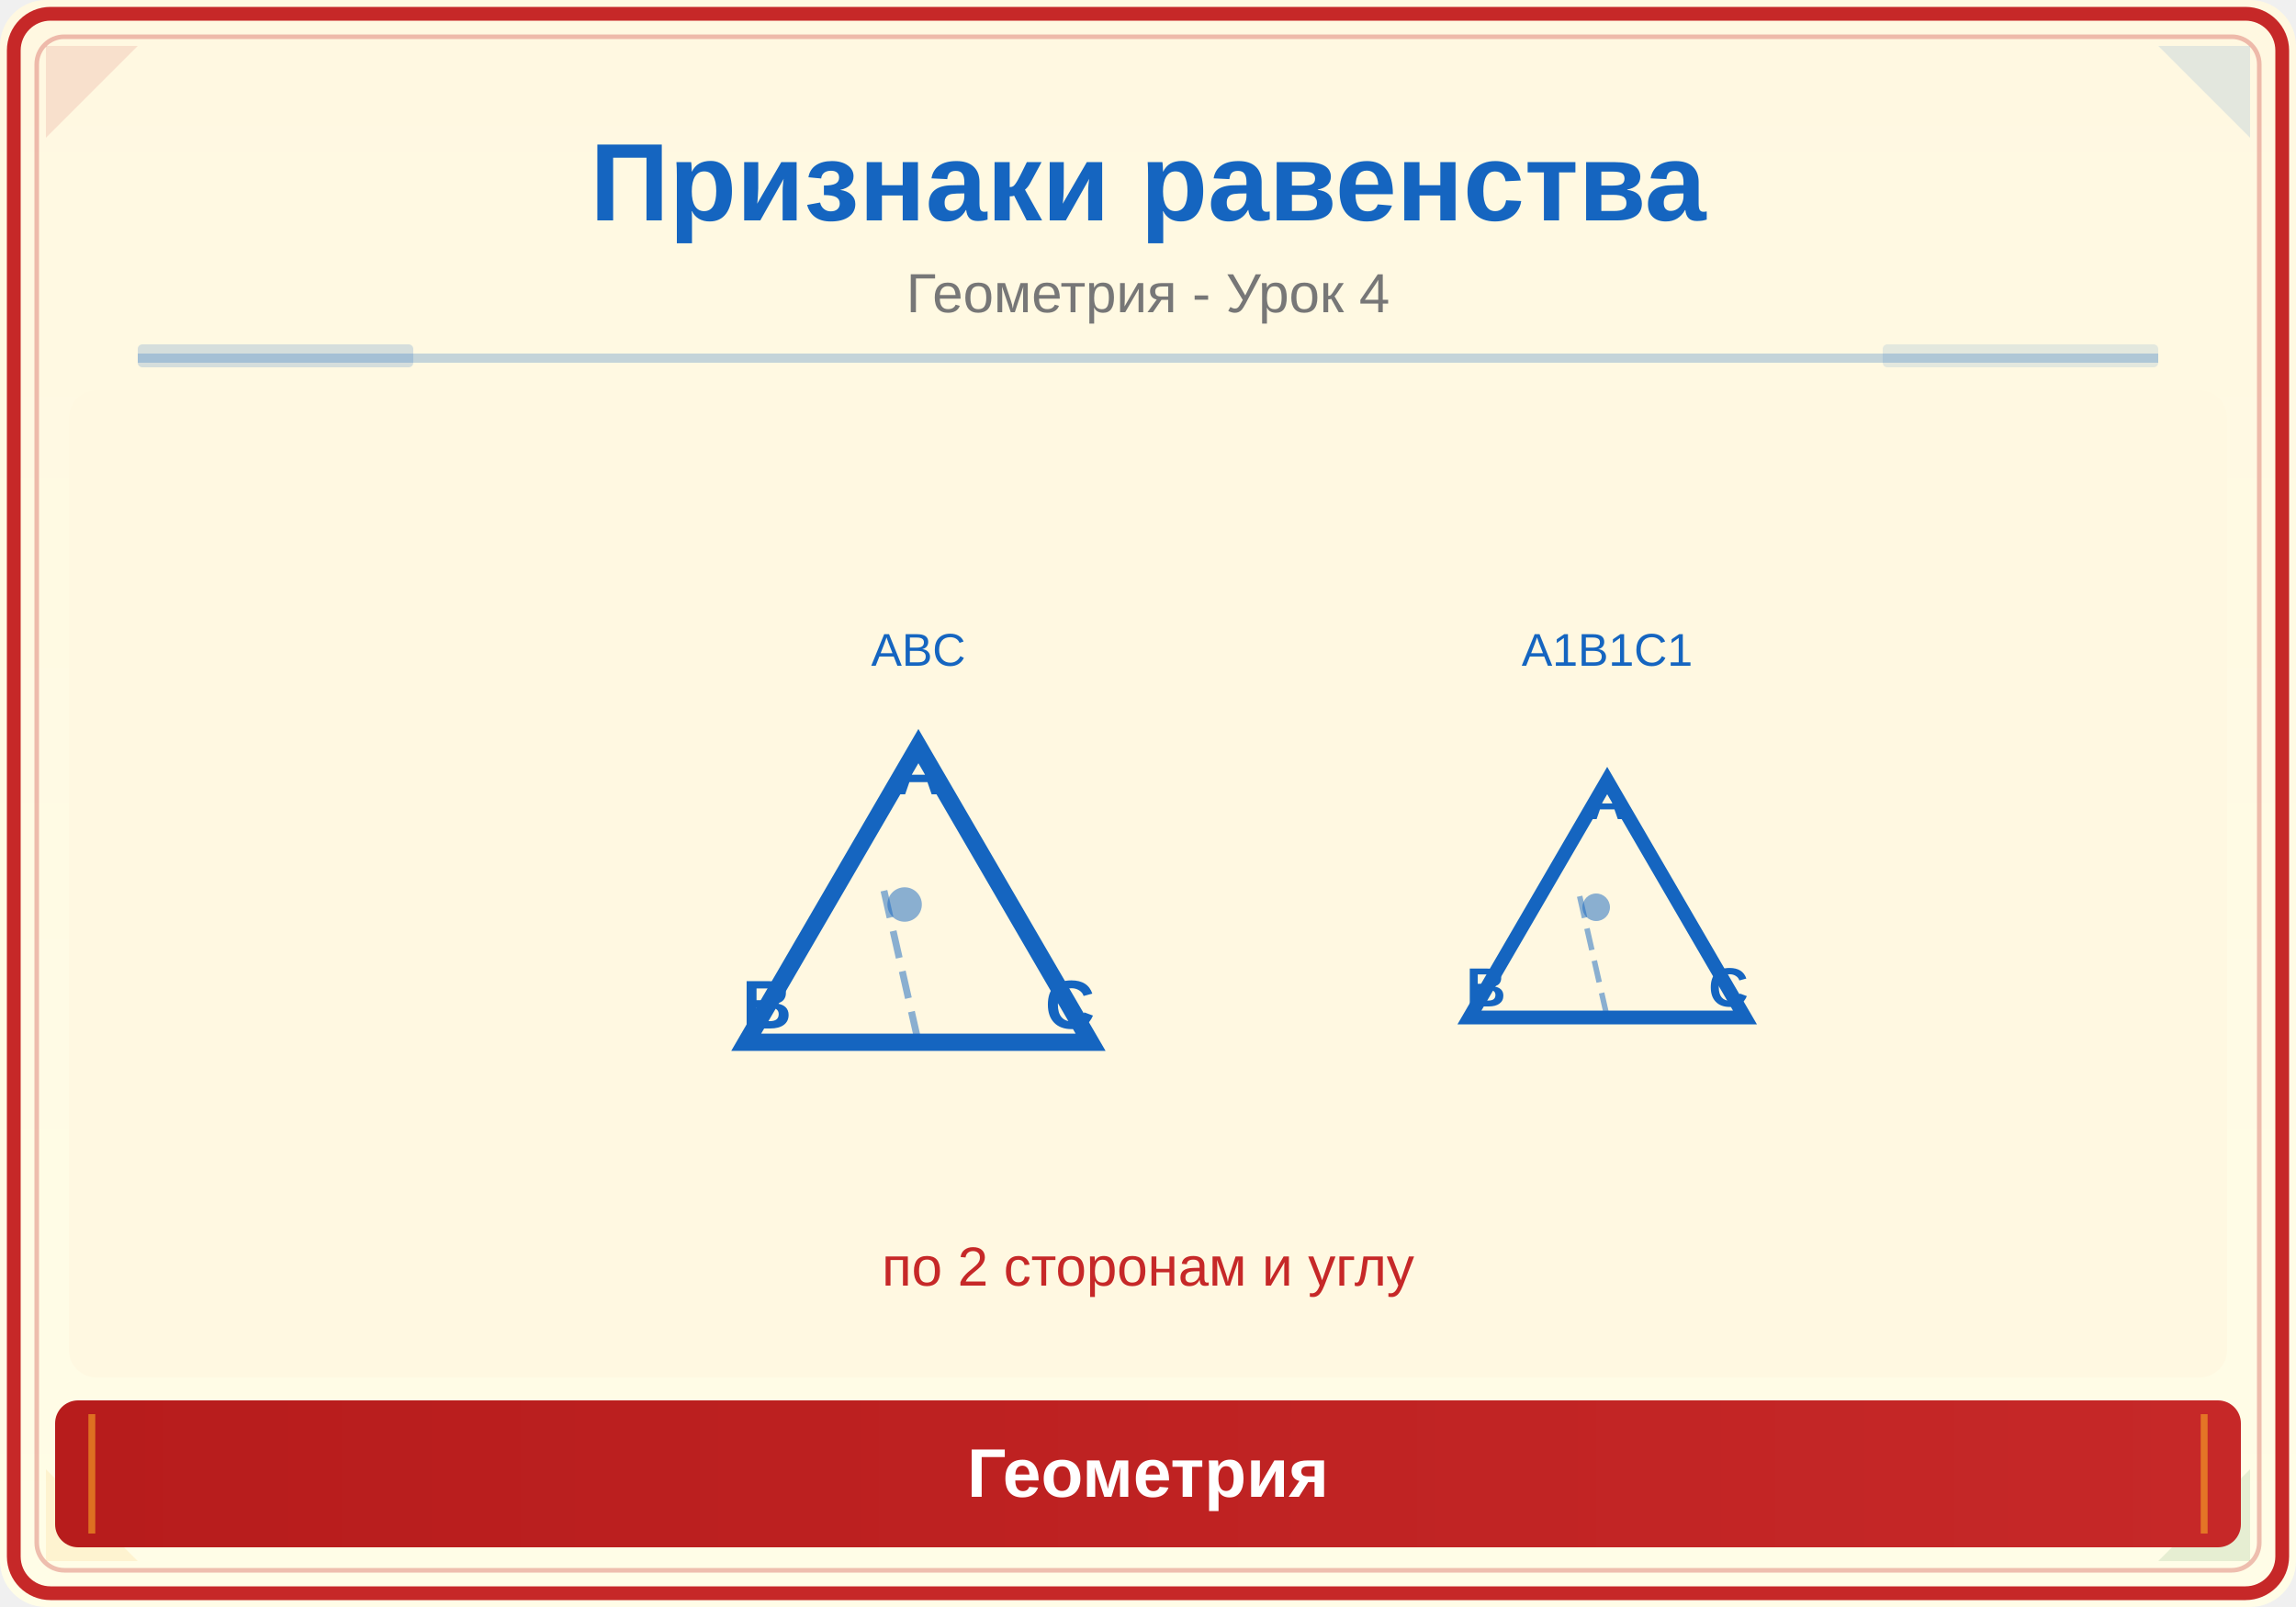
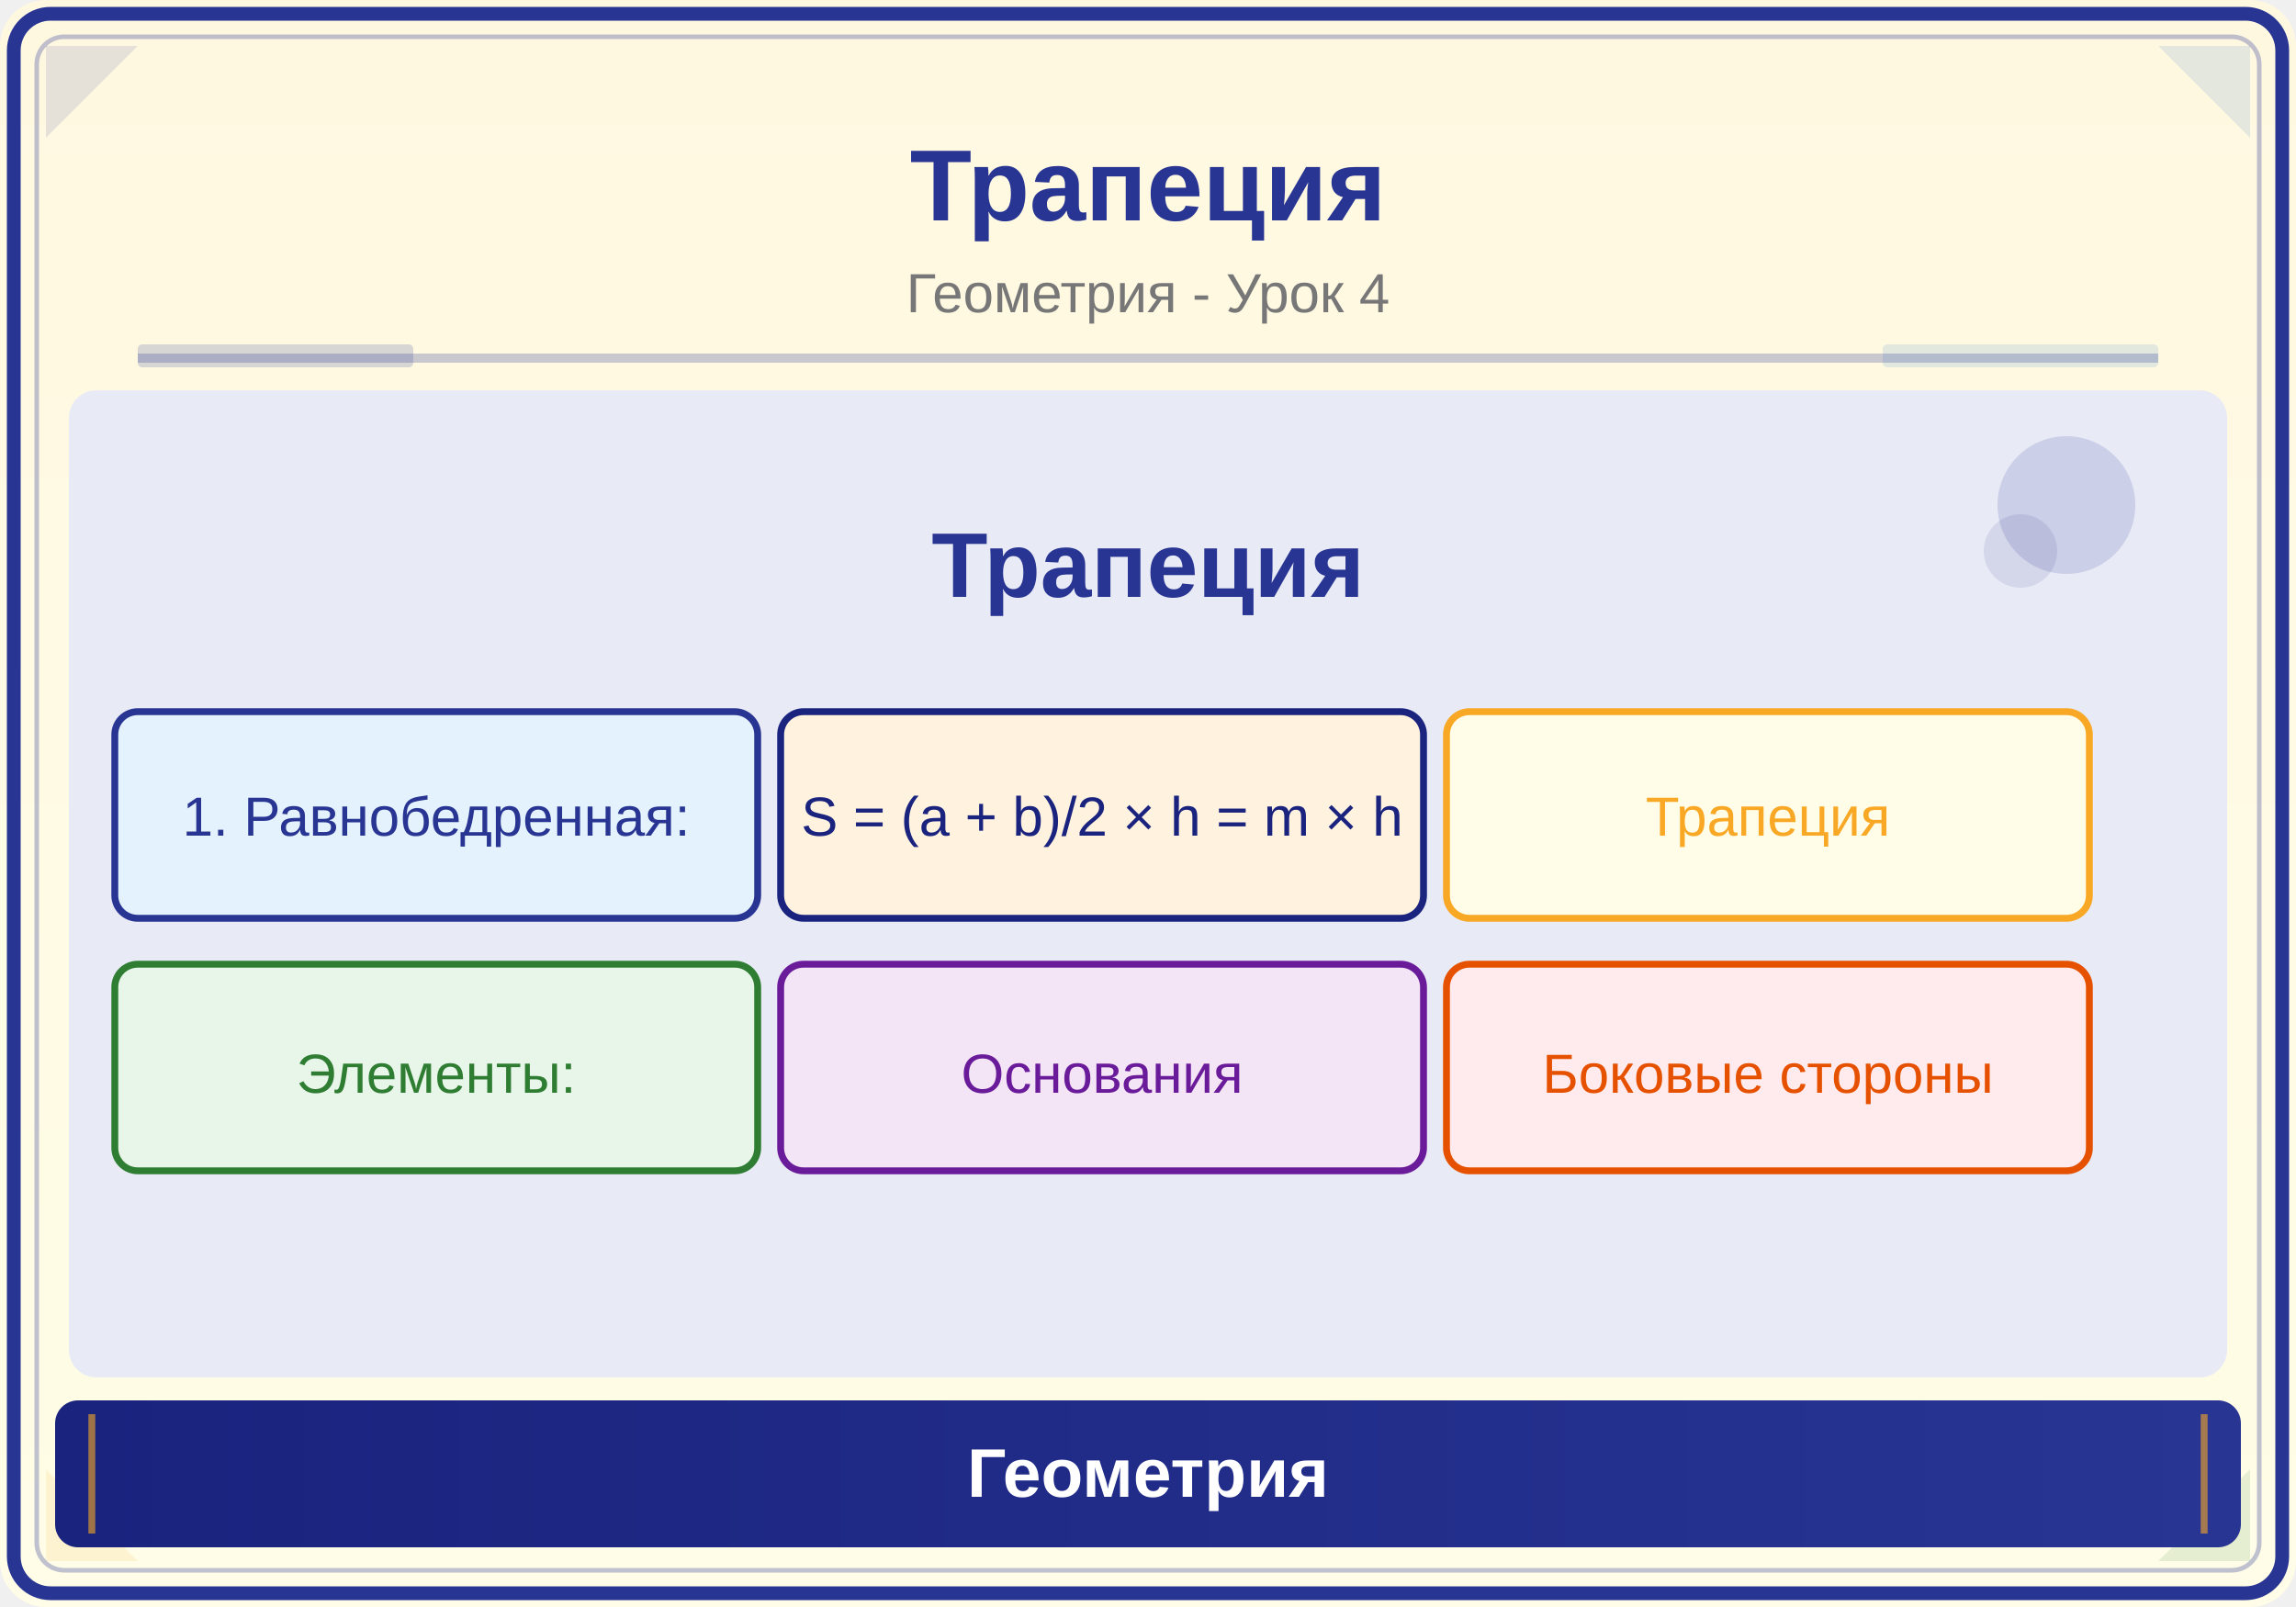
<svg xmlns="http://www.w3.org/2000/svg" viewBox="0 0 500 350">
  <defs>
    <linearGradient id="bg" x1="0" y1="0" x2="0" y2="1">
      <stop offset="0%" stop-color="#FFF8E1" />
      <stop offset="100%" stop-color="#FFFDE7" />
    </linearGradient>
    <linearGradient id="panel" x1="0" y1="0" x2="1" y2="0">
-       <stop offset="0%" stop-color="#B71C1C" />
-       <stop offset="100%" stop-color="#C62828" />
+       <stop offset="0%" stop-color="#1A237E" />
+       <stop offset="100%" stop-color="#283593" />
    </linearGradient>
  </defs>
  <rect width="500" height="350" fill="url(#bg)" rx="10" />
-   <rect x="3" y="3" width="494" height="344" rx="8" fill="none" stroke="#C62828" stroke-width="3" />
-   <rect x="8" y="8" width="484" height="334" rx="6" fill="none" stroke="#C62828" stroke-width="1" opacity="0.3" />
-   <polygon points="10,10 30,10 10,30" fill="#C62828" opacity="0.12" />
+   <rect x="3" y="3" width="494" height="344" rx="8" fill="none" stroke="#283593" stroke-width="3" />
+   <rect x="8" y="8" width="484" height="334" rx="6" fill="none" stroke="#283593" stroke-width="1" opacity="0.3" />
+   <polygon points="10,10 30,10 10,30" fill="#283593" opacity="0.12" />
  <polygon points="490,10 470,10 490,30" fill="#1565C0" opacity="0.12" />
  <polygon points="10,340 30,340 10,320" fill="#F9A825" opacity="0.12" />
  <polygon points="490,340 470,340 490,320" fill="#2E7D32" opacity="0.12" />
-   <text x="250" y="48" font-family="Arial,sans-serif" font-size="24" font-weight="bold" fill="#1565C0" text-anchor="middle">Признаки равенства</text>
+   <text x="250" y="48" font-family="Arial,sans-serif" font-size="22" font-weight="bold" fill="#283593" text-anchor="middle">Трапеция</text>
  <text x="250" y="68" font-family="Arial,sans-serif" font-size="12" fill="#777" text-anchor="middle">Геометрия - Урок 4</text>
-   <line x1="30" y1="78" x2="470" y2="78" stroke="#1565C0" stroke-width="2" opacity="0.25" />
-   <rect x="30" y="75" width="60" height="5" fill="#1565C0" opacity="0.18" rx="1" />
+   <line x1="30" y1="78" x2="470" y2="78" stroke="#283593" stroke-width="2" opacity="0.25" />
+   <rect x="30" y="75" width="60" height="5" fill="#283593" opacity="0.18" rx="1" />
  <rect x="410" y="75" width="60" height="5" fill="#1565C0" opacity="0.12" rx="1" />
  <clipPath id="ill">
    <rect x="15" y="85" width="470" height="215" rx="6" />
  </clipPath>
  <g clip-path="url(#ill)">
-     <rect x="15" y="85" width="470" height="215" fill="#FFF8E1" />
-     <g transform="translate(200,200) scale(1.5)">
-       <polygon points="0,-25 -25,18 25,18" fill="none" stroke="#1565C0" stroke-width="2.5" />
-       <text x="0" y="-18" font-family="Arial" font-size="10" fill="#1565C0" text-anchor="middle" font-weight="bold">A</text>
-       <text x="-22" y="16" font-family="Arial" font-size="10" fill="#1565C0" text-anchor="middle" font-weight="bold">B</text>
-       <text x="22" y="16" font-family="Arial" font-size="10" fill="#1565C0" text-anchor="middle" font-weight="bold">C</text>
-       <line x1="-5" y1="-4" x2="0" y2="18" stroke="#1565C0" stroke-width="1" stroke-dasharray="4,2" opacity="0.5" />
-       <circle cx="-2" cy="-2" r="2.5" fill="#1565C0" opacity="0.5" />
-     </g>
-     <g transform="translate(350,200) scale(1.2)">
-       <polygon points="0,-25 -25,18 25,18" fill="none" stroke="#1565C0" stroke-width="2.5" />
-       <text x="0" y="-18" font-family="Arial" font-size="10" fill="#1565C0" text-anchor="middle" font-weight="bold">A</text>
-       <text x="-22" y="16" font-family="Arial" font-size="10" fill="#1565C0" text-anchor="middle" font-weight="bold">B</text>
-       <text x="22" y="16" font-family="Arial" font-size="10" fill="#1565C0" text-anchor="middle" font-weight="bold">C</text>
-       <line x1="-5" y1="-4" x2="0" y2="18" stroke="#1565C0" stroke-width="1" stroke-dasharray="4,2" opacity="0.5" />
-       <circle cx="-2" cy="-2" r="2.5" fill="#1565C0" opacity="0.5" />
-     </g>
-     <text x="200" y="145" font-family="Arial" font-size="10" fill="#1565C0" text-anchor="middle">ABC</text>
-     <text x="350" y="145" font-family="Arial" font-size="10" fill="#1565C0" text-anchor="middle">A1B1C1</text>
-     <text x="250" y="280" font-family="Arial" font-size="12" fill="#C62828" text-anchor="middle">по 2 сторонам и углу</text>
+     <rect x="15" y="85" width="470" height="215" fill="#E8EAF6" />
+     <text x="250" y="130" font-family="Arial,sans-serif" font-size="20" fill="#283593" text-anchor="middle" font-weight="bold">Трапеция</text>
+     <rect x="25" y="155" width="140" height="45" rx="5" fill="#E3F2FD" stroke="#283593" stroke-width="1.5" />
+     <text x="95" y="182" font-family="Arial" font-size="12" fill="#283593" text-anchor="middle">1. Равнобедренная:</text>
+     <rect x="170" y="155" width="140" height="45" rx="5" fill="#FFF3E0" stroke="#1A237E" stroke-width="1.5" />
+     <text x="240" y="182" font-family="Arial" font-size="12" fill="#1A237E" text-anchor="middle">S = (a + b)/2 × h = m × h</text>
+     <rect x="315" y="155" width="140" height="45" rx="5" fill="#FFFDE7" stroke="#F9A825" stroke-width="1.5" />
+     <text x="385" y="182" font-family="Arial" font-size="12" fill="#F9A825" text-anchor="middle">Трапеция</text>
+     <rect x="25" y="210" width="140" height="45" rx="5" fill="#E8F5E9" stroke="#2E7D32" stroke-width="1.5" />
+     <text x="95" y="238" font-family="Arial" font-size="12" fill="#2E7D32" text-anchor="middle">Элементы:</text>
+     <rect x="170" y="210" width="140" height="45" rx="5" fill="#F3E5F5" stroke="#6A1B9A" stroke-width="1.5" />
+     <text x="240" y="238" font-family="Arial" font-size="12" fill="#6A1B9A" text-anchor="middle">Основания</text>
+     <rect x="315" y="210" width="140" height="45" rx="5" fill="#FFEBEE" stroke="#E65100" stroke-width="1.5" />
+     <text x="385" y="238" font-family="Arial" font-size="12" fill="#E65100" text-anchor="middle">Боковые стороны</text>
+     <circle cx="450" cy="110" r="15" fill="#283593" opacity="0.15" />
+     <circle cx="440" cy="120" r="8" fill="#1A237E" opacity="0.1" />
  </g>
  <rect x="12" y="305" width="476" height="32" rx="5" fill="url(#panel)" />
  <line x1="20" y1="308" x2="20" y2="334" stroke="#F9A825" stroke-width="1.5" opacity="0.6" />
  <line x1="480" y1="308" x2="480" y2="334" stroke="#F9A825" stroke-width="1.5" opacity="0.6" />
  <text x="250" y="326" font-family="Arial,sans-serif" font-size="15" text-anchor="middle" fill="white" font-weight="bold">Геометрия</text>
</svg>
